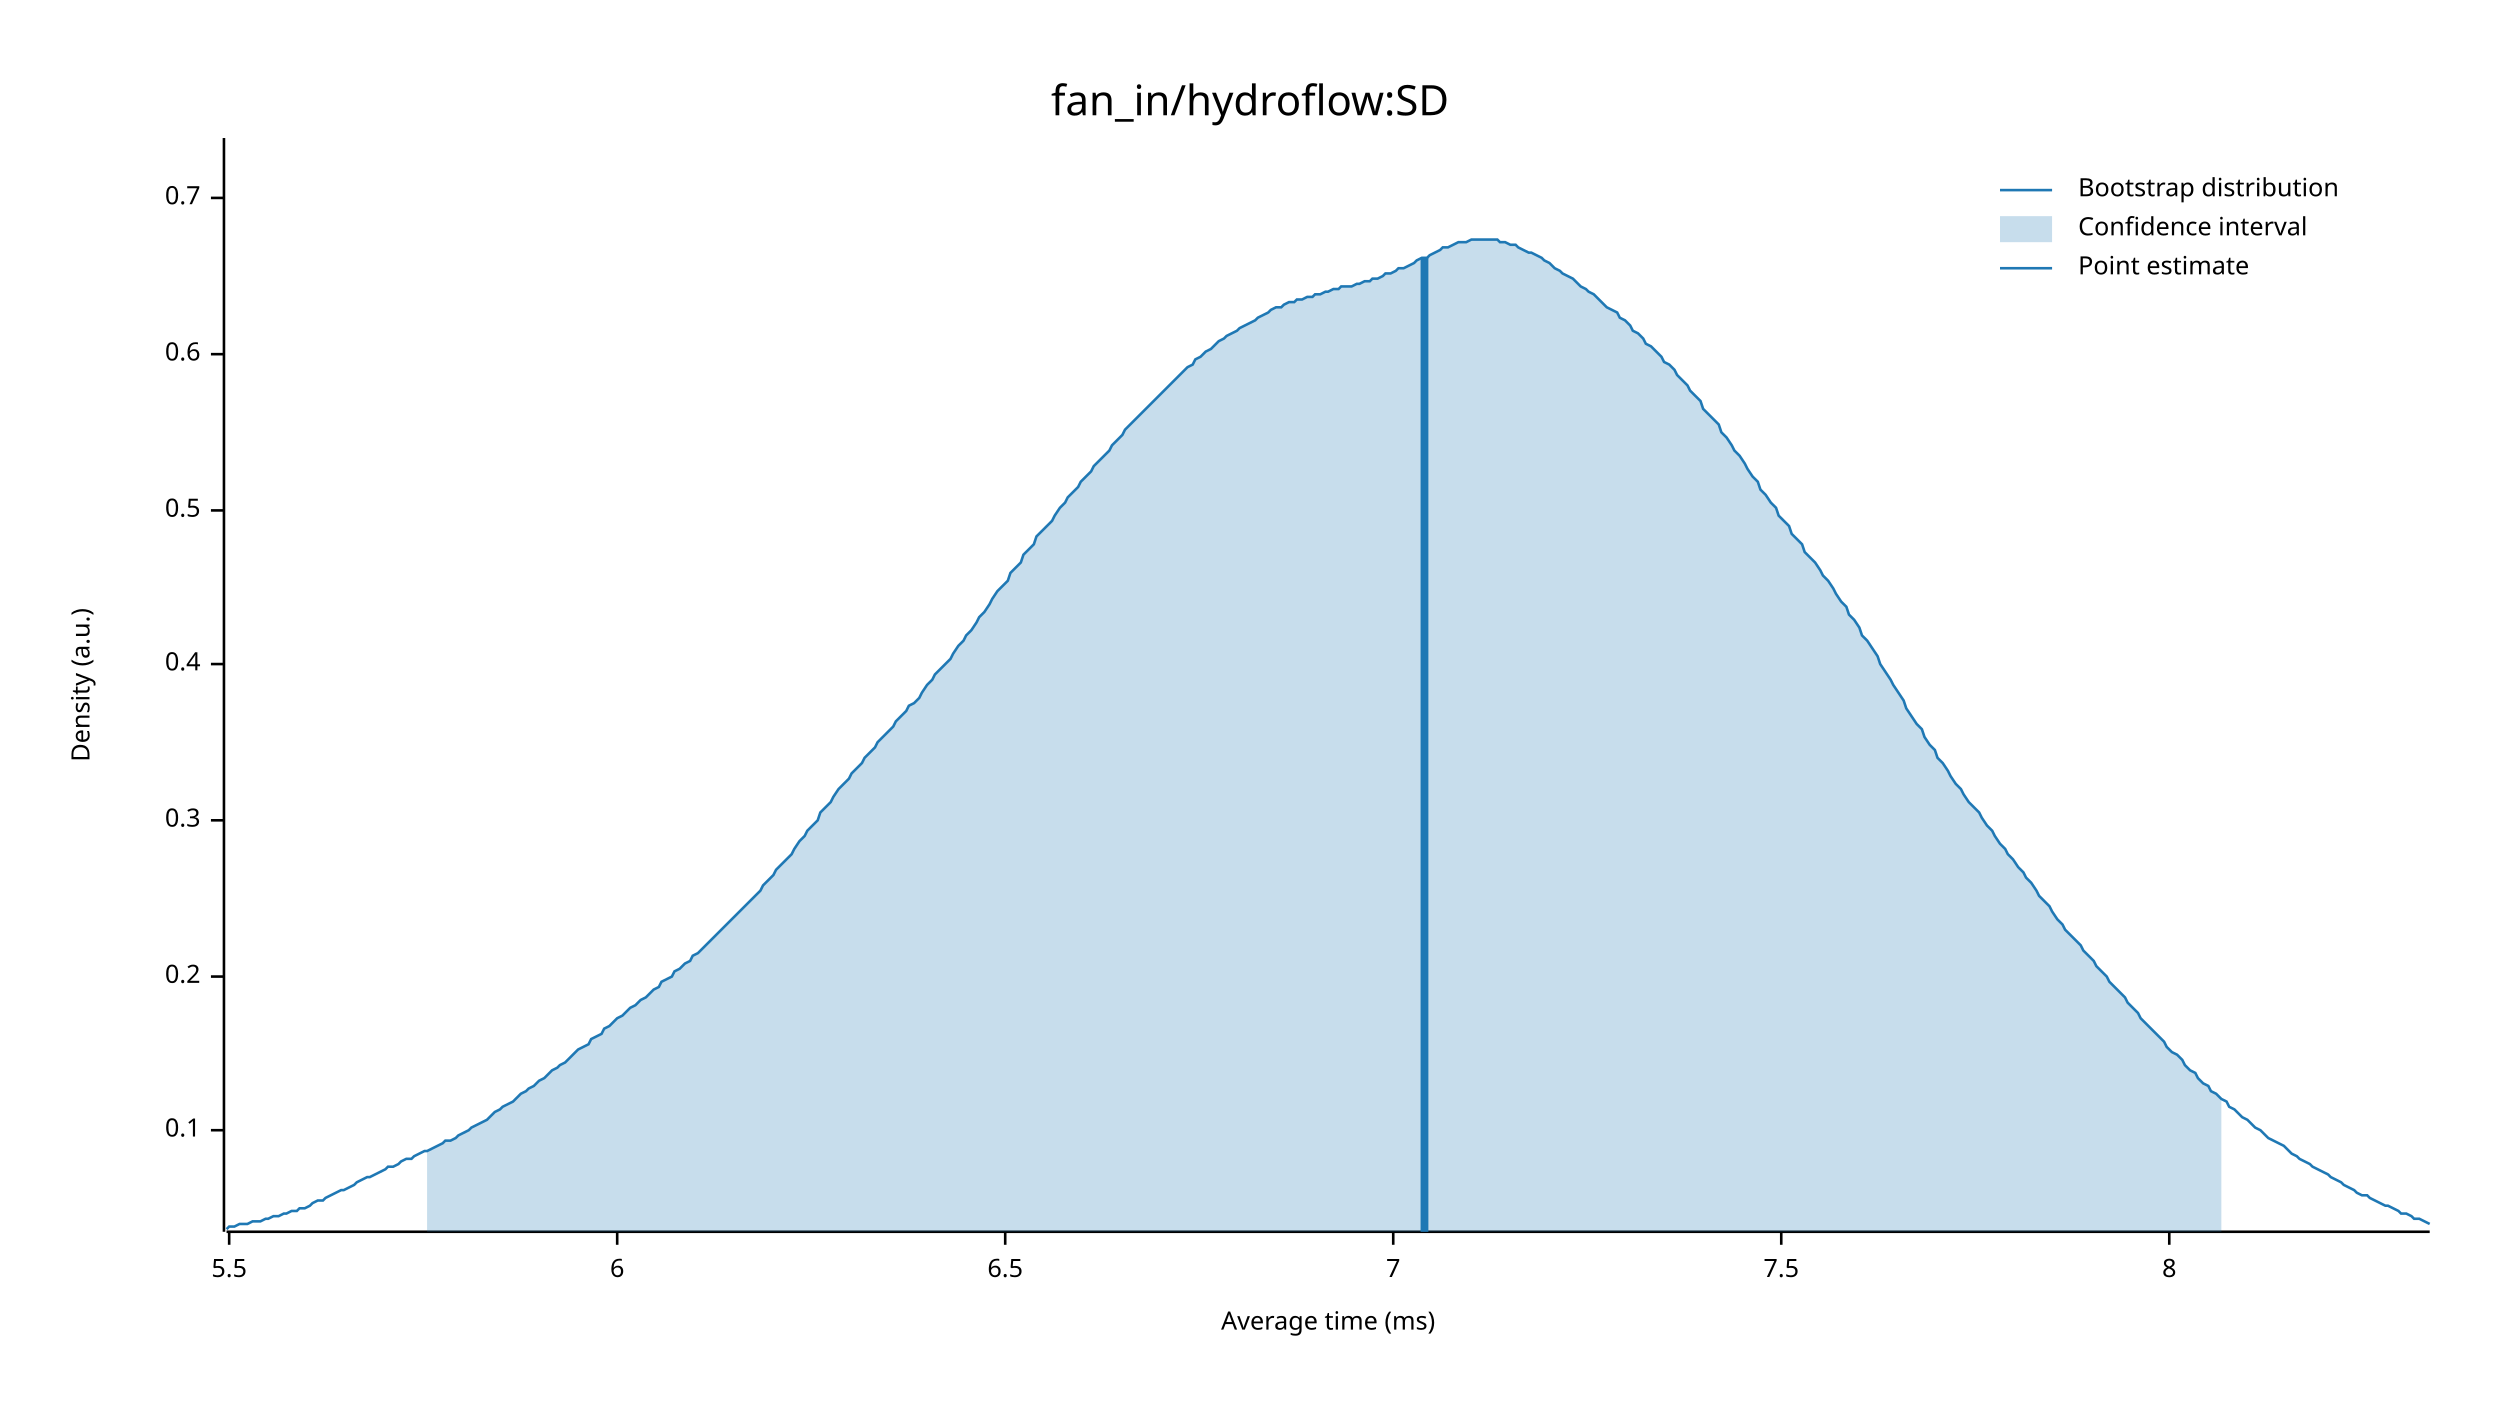
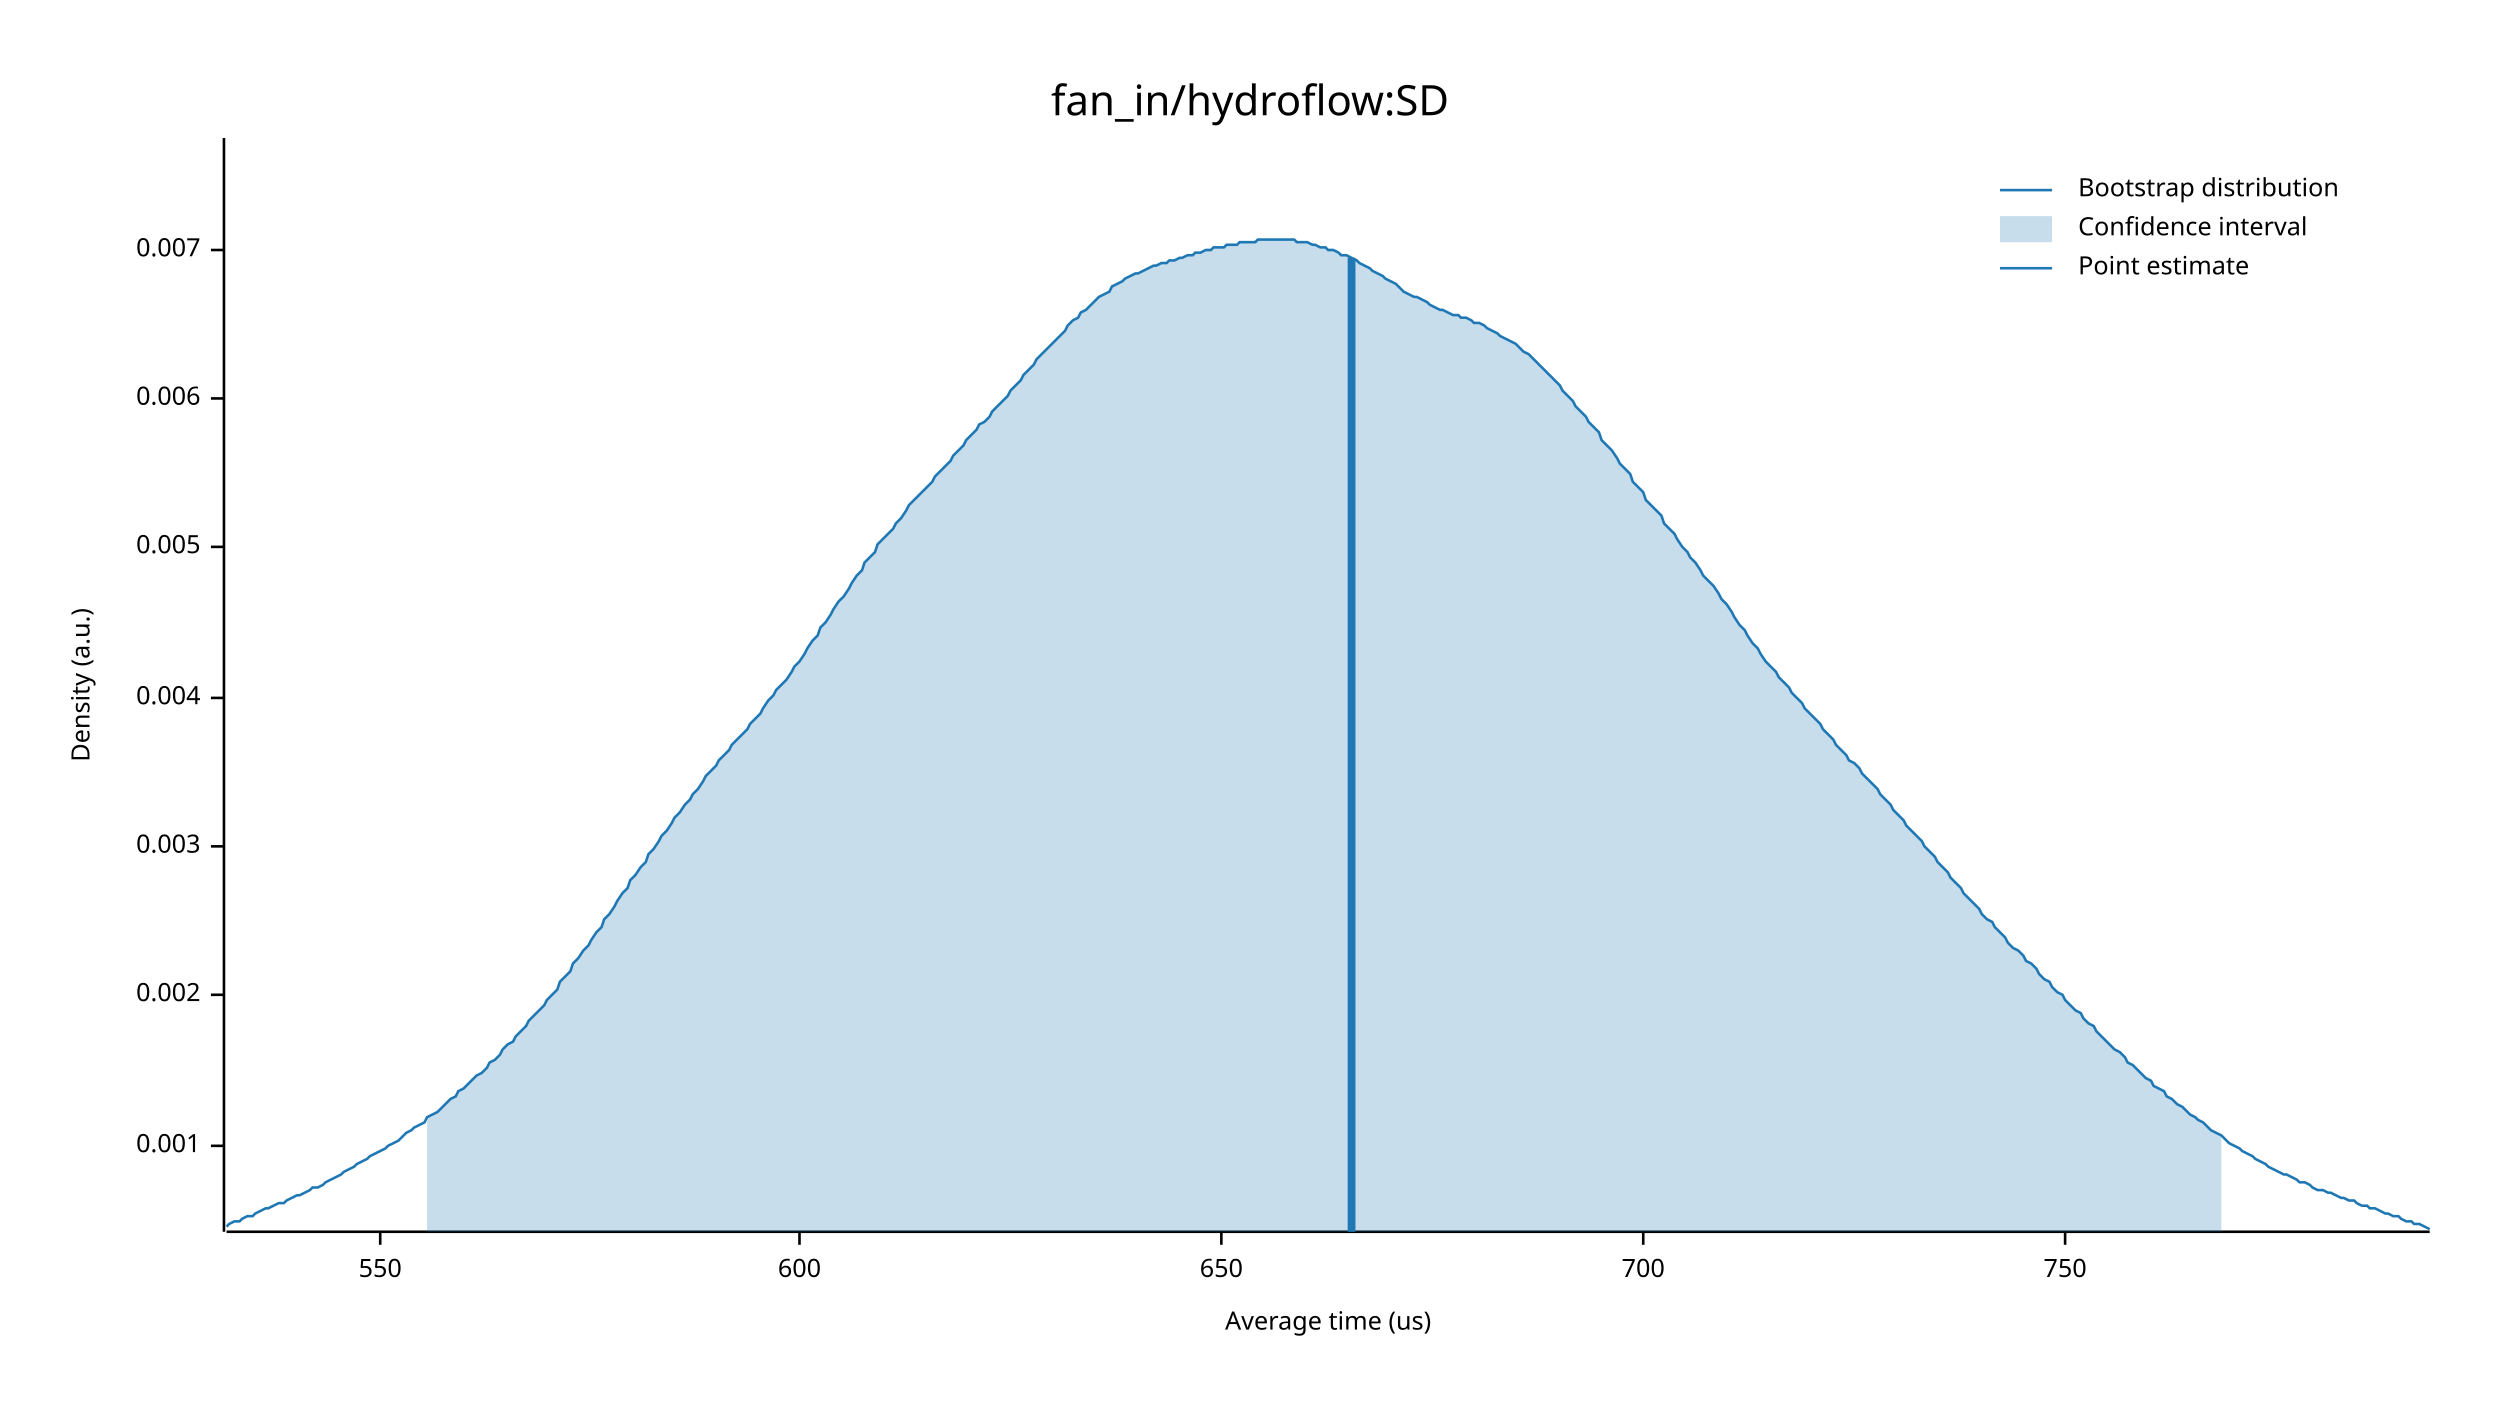
<svg xmlns="http://www.w3.org/2000/svg" width="960" height="540" viewBox="0 0 960 540">
  <text x="480" y="32" dy="0.76em" text-anchor="middle" font-family="sans-serif" font-size="16.129" opacity="1" fill="#000000">
fan_in/hydroflow:SD
</text>
  <text x="27" y="263" dy="0.76em" text-anchor="middle" font-family="sans-serif" font-size="9.677" opacity="1" fill="#000000" transform="rotate(270, 27, 263)">
Density (a.u.)
</text>
  <text x="510" y="513" dy="-0.5ex" text-anchor="middle" font-family="sans-serif" font-size="9.677" opacity="1" fill="#000000">
- Average time (ms)
+ Average time (us)
</text>
  <polyline fill="none" opacity="1" stroke="#000000" stroke-width="1" points="86,53 86,473 " />
-   <text x="77" y="434" dy="0.5ex" text-anchor="end" font-family="sans-serif" font-size="9.677" opacity="1" fill="#000000">
- 0.1
+   <text x="77" y="440" dy="0.5ex" text-anchor="end" font-family="sans-serif" font-size="9.677" opacity="1" fill="#000000">
+ 0.001
</text>
-   <polyline fill="none" opacity="1" stroke="#000000" stroke-width="1" points="81,434 86,434 " />
-   <text x="77" y="375" dy="0.5ex" text-anchor="end" font-family="sans-serif" font-size="9.677" opacity="1" fill="#000000">
- 0.2
+   <polyline fill="none" opacity="1" stroke="#000000" stroke-width="1" points="81,440 86,440 " />
+   <text x="77" y="382" dy="0.5ex" text-anchor="end" font-family="sans-serif" font-size="9.677" opacity="1" fill="#000000">
+ 0.002
</text>
-   <polyline fill="none" opacity="1" stroke="#000000" stroke-width="1" points="81,375 86,375 " />
-   <text x="77" y="315" dy="0.5ex" text-anchor="end" font-family="sans-serif" font-size="9.677" opacity="1" fill="#000000">
- 0.3
+   <polyline fill="none" opacity="1" stroke="#000000" stroke-width="1" points="81,382 86,382 " />
+   <text x="77" y="325" dy="0.5ex" text-anchor="end" font-family="sans-serif" font-size="9.677" opacity="1" fill="#000000">
+ 0.003
</text>
-   <polyline fill="none" opacity="1" stroke="#000000" stroke-width="1" points="81,315 86,315 " />
-   <text x="77" y="255" dy="0.5ex" text-anchor="end" font-family="sans-serif" font-size="9.677" opacity="1" fill="#000000">
- 0.4
+   <polyline fill="none" opacity="1" stroke="#000000" stroke-width="1" points="81,325 86,325 " />
+   <text x="77" y="268" dy="0.5ex" text-anchor="end" font-family="sans-serif" font-size="9.677" opacity="1" fill="#000000">
+ 0.004
</text>
-   <polyline fill="none" opacity="1" stroke="#000000" stroke-width="1" points="81,255 86,255 " />
-   <text x="77" y="196" dy="0.5ex" text-anchor="end" font-family="sans-serif" font-size="9.677" opacity="1" fill="#000000">
- 0.5
+   <polyline fill="none" opacity="1" stroke="#000000" stroke-width="1" points="81,268 86,268 " />
+   <text x="77" y="210" dy="0.5ex" text-anchor="end" font-family="sans-serif" font-size="9.677" opacity="1" fill="#000000">
+ 0.005
</text>
-   <polyline fill="none" opacity="1" stroke="#000000" stroke-width="1" points="81,196 86,196 " />
-   <text x="77" y="136" dy="0.5ex" text-anchor="end" font-family="sans-serif" font-size="9.677" opacity="1" fill="#000000">
- 0.6
+   <polyline fill="none" opacity="1" stroke="#000000" stroke-width="1" points="81,210 86,210 " />
+   <text x="77" y="153" dy="0.5ex" text-anchor="end" font-family="sans-serif" font-size="9.677" opacity="1" fill="#000000">
+ 0.006
</text>
-   <polyline fill="none" opacity="1" stroke="#000000" stroke-width="1" points="81,136 86,136 " />
-   <text x="77" y="76" dy="0.5ex" text-anchor="end" font-family="sans-serif" font-size="9.677" opacity="1" fill="#000000">
- 0.7
+   <polyline fill="none" opacity="1" stroke="#000000" stroke-width="1" points="81,153 86,153 " />
+   <text x="77" y="96" dy="0.5ex" text-anchor="end" font-family="sans-serif" font-size="9.677" opacity="1" fill="#000000">
+ 0.007
</text>
-   <polyline fill="none" opacity="1" stroke="#000000" stroke-width="1" points="81,76 86,76 " />
+   <polyline fill="none" opacity="1" stroke="#000000" stroke-width="1" points="81,96 86,96 " />
  <polyline fill="none" opacity="1" stroke="#000000" stroke-width="1" points="87,473 933,473 " />
-   <text x="88" y="483" dy="0.76em" text-anchor="middle" font-family="sans-serif" font-size="9.677" opacity="1" fill="#000000">
- 5.5
+   <text x="146" y="483" dy="0.76em" text-anchor="middle" font-family="sans-serif" font-size="9.677" opacity="1" fill="#000000">
+ 550
</text>
-   <polyline fill="none" opacity="1" stroke="#000000" stroke-width="1" points="88,473 88,478 " />
-   <text x="237" y="483" dy="0.76em" text-anchor="middle" font-family="sans-serif" font-size="9.677" opacity="1" fill="#000000">
- 6
+   <polyline fill="none" opacity="1" stroke="#000000" stroke-width="1" points="146,473 146,478 " />
+   <text x="307" y="483" dy="0.76em" text-anchor="middle" font-family="sans-serif" font-size="9.677" opacity="1" fill="#000000">
+ 600
</text>
-   <polyline fill="none" opacity="1" stroke="#000000" stroke-width="1" points="237,473 237,478 " />
-   <text x="386" y="483" dy="0.76em" text-anchor="middle" font-family="sans-serif" font-size="9.677" opacity="1" fill="#000000">
- 6.5
+   <polyline fill="none" opacity="1" stroke="#000000" stroke-width="1" points="307,473 307,478 " />
+   <text x="469" y="483" dy="0.76em" text-anchor="middle" font-family="sans-serif" font-size="9.677" opacity="1" fill="#000000">
+ 650
</text>
-   <polyline fill="none" opacity="1" stroke="#000000" stroke-width="1" points="386,473 386,478 " />
-   <text x="535" y="483" dy="0.76em" text-anchor="middle" font-family="sans-serif" font-size="9.677" opacity="1" fill="#000000">
- 7
+   <polyline fill="none" opacity="1" stroke="#000000" stroke-width="1" points="469,473 469,478 " />
+   <text x="631" y="483" dy="0.76em" text-anchor="middle" font-family="sans-serif" font-size="9.677" opacity="1" fill="#000000">
+ 700
</text>
-   <polyline fill="none" opacity="1" stroke="#000000" stroke-width="1" points="535,473 535,478 " />
-   <text x="684" y="483" dy="0.76em" text-anchor="middle" font-family="sans-serif" font-size="9.677" opacity="1" fill="#000000">
- 7.5
+   <polyline fill="none" opacity="1" stroke="#000000" stroke-width="1" points="631,473 631,478 " />
+   <text x="793" y="483" dy="0.76em" text-anchor="middle" font-family="sans-serif" font-size="9.677" opacity="1" fill="#000000">
+ 750
</text>
-   <polyline fill="none" opacity="1" stroke="#000000" stroke-width="1" points="684,473 684,478 " />
-   <text x="833" y="483" dy="0.76em" text-anchor="middle" font-family="sans-serif" font-size="9.677" opacity="1" fill="#000000">
- 8
- </text>
-   <polyline fill="none" opacity="1" stroke="#000000" stroke-width="1" points="833,473 833,478 " />
-   <polyline fill="none" opacity="1" stroke="#1F78B4" stroke-width="1" points="87,472 88,471 90,471 92,470 93,470 95,470 97,469 98,469 100,469 102,468 103,468 105,467 107,467 109,466 110,466 112,465 114,465 115,464 117,464 119,463 120,462 122,461 124,461 125,460 127,459 129,458 131,457 132,457 134,456 136,455 137,454 139,453 141,452 142,452 144,451 146,450 148,449 149,448 151,448 153,447 154,446 156,445 158,445 159,444 161,443 163,442 164,442 166,441 168,440 170,439 171,438 173,438 175,437 176,436 178,435 180,434 181,433 183,432 185,431 187,430 188,429 190,427 192,426 193,425 195,424 197,423 198,422 200,420 202,419 203,418 205,417 207,415 209,414 210,413 212,411 214,410 215,409 217,408 219,406 220,405 222,403 224,402 226,401 227,399 229,398 231,397 232,395 234,394 236,392 237,391 239,390 241,388 242,387 244,386 246,384 248,383 249,382 251,380 253,379 254,377 256,376 258,375 259,373 261,372 263,370 265,369 266,367 268,366 270,364 271,363 273,361 275,359 276,358 278,356 280,354 281,353 283,351 285,349 287,347 288,346 290,344 292,342 293,340 295,338 297,336 298,334 300,332 302,330 304,328 305,326 307,323 309,321 310,319 312,317 314,315 315,312 317,310 319,308 320,306 322,303 324,301 326,299 327,297 329,295 331,293 332,291 334,289 336,287 337,285 339,283 341,281 343,279 344,277 346,275 348,273 349,271 351,270 353,268 354,266 356,263 358,261 359,259 361,257 363,255 365,253 366,251 368,248 370,246 371,244 373,242 375,239 376,237 378,235 380,232 381,230 383,227 385,225 387,223 388,220 390,218 392,216 393,213 395,211 397,209 398,206 400,204 402,202 404,200 405,198 407,195 409,193 410,191 412,189 414,187 415,185 417,183 419,181 420,179 422,177 424,175 426,173 427,171 429,169 431,167 432,165 434,163 436,161 437,160 439,158 441,156 443,154 444,153 446,151 448,149 449,148 451,146 453,144 454,143 456,141 458,140 459,138 461,137 463,135 465,134 466,133 468,131 470,130 471,129 473,128 475,127 476,126 478,125 480,124 482,123 483,122 485,121 487,120 488,119 490,118 492,118 493,117 495,116 497,116 498,115 500,115 502,114 504,114 505,113 507,113 509,112 510,112 512,111 514,111 515,110 517,110 519,110 521,109 522,109 524,108 526,108 527,107 529,107 531,106 532,105 534,105 536,104 537,103 539,103 541,102 543,101 544,100 546,99 548,99 549,98 551,97 553,96 554,95 556,95 558,94 560,93 561,93 563,93 565,92 566,92 568,92 570,92 571,92 573,92 575,92 576,93 578,93 580,94 582,94 583,95 585,96 587,97 588,97 590,98 592,99 593,100 595,101 597,103 599,104 600,105 602,106 604,107 605,108 607,110 609,111 610,112 612,113 614,115 615,116 617,118 619,119 621,120 622,122 624,123 626,125 627,127 629,128 631,130 632,132 634,133 636,135 638,137 639,139 641,140 643,142 644,144 646,146 648,148 649,150 651,152 653,154 654,157 656,159 658,161 660,163 661,166 663,168 665,171 666,173 668,175 670,178 671,180 673,183 675,185 676,188 678,190 680,193 682,195 683,198 685,200 687,202 688,205 690,207 692,209 693,212 695,214 697,216 699,219 700,221 702,223 704,226 705,228 707,231 709,233 710,236 712,238 714,241 715,244 717,246 719,249 721,252 722,255 724,258 726,261 727,263 729,266 731,269 732,272 734,275 736,278 738,280 739,283 741,286 743,288 744,291 746,293 748,296 749,298 751,301 753,303 754,305 756,308 758,310 760,312 761,314 763,317 765,319 766,321 768,324 770,326 771,328 773,330 775,333 777,335 778,337 780,339 782,342 783,344 785,346 787,348 788,350 790,353 792,355 793,357 795,359 797,361 799,363 800,365 802,367 804,369 805,371 807,373 809,375 810,377 812,379 814,381 816,383 817,385 819,387 821,389 822,391 824,393 826,395 827,396 829,398 831,400 832,402 834,404 836,405 838,407 839,409 841,411 843,412 844,414 846,416 848,417 849,419 851,420 853,422 855,423 856,425 858,426 860,428 861,429 863,430 865,432 866,433 868,434 870,436 871,437 873,438 875,439 877,440 878,441 880,443 882,444 883,445 885,446 887,447 888,448 890,449 892,450 894,451 895,452 897,453 899,454 900,455 902,456 904,457 905,458 907,459 909,459 910,460 912,461 914,462 916,463 917,463 919,464 921,465 922,466 924,466 926,467 927,468 929,468 931,469 933,470 " />
-   <polygon opacity="0.25" fill="#1F78B4" points="164,442 166,441 168,440 170,439 171,438 173,438 175,437 176,436 178,435 180,434 181,433 183,432 185,431 187,430 188,429 190,427 192,426 193,425 195,424 197,423 198,422 200,420 202,419 203,418 205,417 207,415 209,414 210,413 212,411 214,410 215,409 217,408 219,406 220,405 222,403 224,402 226,401 227,399 229,398 231,397 232,395 234,394 236,392 237,391 239,390 241,388 242,387 244,386 246,384 248,383 249,382 251,380 253,379 254,377 256,376 258,375 259,373 261,372 263,370 265,369 266,367 268,366 270,364 271,363 273,361 275,359 276,358 278,356 280,354 281,353 283,351 285,349 287,347 288,346 290,344 292,342 293,340 295,338 297,336 298,334 300,332 302,330 304,328 305,326 307,323 309,321 310,319 312,317 314,315 315,312 317,310 319,308 320,306 322,303 324,301 326,299 327,297 329,295 331,293 332,291 334,289 336,287 337,285 339,283 341,281 343,279 344,277 346,275 348,273 349,271 351,270 353,268 354,266 356,263 358,261 359,259 361,257 363,255 365,253 366,251 368,248 370,246 371,244 373,242 375,239 376,237 378,235 380,232 381,230 383,227 385,225 387,223 388,220 390,218 392,216 393,213 395,211 397,209 398,206 400,204 402,202 404,200 405,198 407,195 409,193 410,191 412,189 414,187 415,185 417,183 419,181 420,179 422,177 424,175 426,173 427,171 429,169 431,167 432,165 434,163 436,161 437,160 439,158 441,156 443,154 444,153 446,151 448,149 449,148 451,146 453,144 454,143 456,141 458,140 459,138 461,137 463,135 465,134 466,133 468,131 470,130 471,129 473,128 475,127 476,126 478,125 480,124 482,123 483,122 485,121 487,120 488,119 490,118 492,118 493,117 495,116 497,116 498,115 500,115 502,114 504,114 505,113 507,113 509,112 510,112 512,111 514,111 515,110 517,110 519,110 521,109 522,109 524,108 526,108 527,107 529,107 531,106 532,105 534,105 536,104 537,103 539,103 541,102 543,101 544,100 546,99 548,99 549,98 551,97 553,96 554,95 556,95 558,94 560,93 561,93 563,93 565,92 566,92 568,92 570,92 571,92 573,92 575,92 576,93 578,93 580,94 582,94 583,95 585,96 587,97 588,97 590,98 592,99 593,100 595,101 597,103 599,104 600,105 602,106 604,107 605,108 607,110 609,111 610,112 612,113 614,115 615,116 617,118 619,119 621,120 622,122 624,123 626,125 627,127 629,128 631,130 632,132 634,133 636,135 638,137 639,139 641,140 643,142 644,144 646,146 648,148 649,150 651,152 653,154 654,157 656,159 658,161 660,163 661,166 663,168 665,171 666,173 668,175 670,178 671,180 673,183 675,185 676,188 678,190 680,193 682,195 683,198 685,200 687,202 688,205 690,207 692,209 693,212 695,214 697,216 699,219 700,221 702,223 704,226 705,228 707,231 709,233 710,236 712,238 714,241 715,244 717,246 719,249 721,252 722,255 724,258 726,261 727,263 729,266 731,269 732,272 734,275 736,278 738,280 739,283 741,286 743,288 744,291 746,293 748,296 749,298 751,301 753,303 754,305 756,308 758,310 760,312 761,314 763,317 765,319 766,321 768,324 770,326 771,328 773,330 775,333 777,335 778,337 780,339 782,342 783,344 785,346 787,348 788,350 790,353 792,355 793,357 795,359 797,361 799,363 800,365 802,367 804,369 805,371 807,373 809,375 810,377 812,379 814,381 816,383 817,385 819,387 821,389 822,391 824,393 826,395 827,396 829,398 831,400 832,402 834,404 836,405 838,407 839,409 841,411 843,412 844,414 846,416 848,417 849,419 851,420 853,422 853,473 164,473 " />
-   <polyline fill="none" opacity="1" stroke="#1F78B4" stroke-width="3" points="547,473 547,99 " />
+   <polyline fill="none" opacity="1" stroke="#000000" stroke-width="1" points="793,473 793,478 " />
+   <polyline fill="none" opacity="1" stroke="#1F78B4" stroke-width="1" points="87,471 88,470 90,469 92,469 93,468 95,467 97,467 98,466 100,465 102,464 103,464 105,463 107,462 109,462 110,461 112,460 114,459 115,459 117,458 119,457 120,456 122,456 124,455 125,454 127,453 129,452 131,451 132,450 134,449 136,448 137,447 139,446 141,445 142,444 144,443 146,442 148,441 149,440 151,439 153,438 154,437 156,435 158,434 159,433 161,432 163,431 164,429 166,428 168,427 170,425 171,424 173,422 175,421 176,419 178,418 180,416 181,415 183,413 185,412 187,410 188,408 190,407 192,405 193,403 195,401 197,400 198,398 200,396 202,394 203,392 205,390 207,388 209,386 210,384 212,382 214,380 215,377 217,375 219,373 220,370 222,368 224,365 226,363 227,361 229,358 231,356 232,353 234,351 236,348 237,346 239,343 241,341 242,338 244,336 246,333 248,331 249,328 251,326 253,323 254,321 256,319 258,316 259,314 261,312 263,309 265,307 266,305 268,303 270,300 271,298 273,296 275,294 276,292 278,290 280,288 281,286 283,284 285,282 287,280 288,278 290,276 292,274 293,272 295,269 297,267 298,265 300,263 302,261 304,258 305,256 307,254 309,251 310,249 312,246 314,244 315,241 317,239 319,236 320,234 322,231 324,229 326,226 327,224 329,221 331,219 332,216 334,214 336,212 337,209 339,207 341,205 343,203 344,201 346,199 348,196 349,194 351,192 353,190 354,189 356,187 358,185 359,183 361,181 363,179 365,177 366,175 368,173 370,171 371,169 373,167 375,165 376,163 378,162 380,160 381,158 383,156 385,154 387,152 388,150 390,148 392,146 393,144 395,142 397,140 398,138 400,136 402,134 404,132 405,131 407,129 409,127 410,125 412,123 414,122 415,120 417,119 419,117 420,116 422,114 424,113 426,112 427,110 429,109 431,108 432,107 434,106 436,105 437,105 439,104 441,103 443,102 444,102 446,101 448,101 449,100 451,100 453,99 454,99 456,98 458,98 459,97 461,97 463,96 465,96 466,95 468,95 470,95 471,94 473,94 475,94 476,93 478,93 480,93 482,93 483,92 485,92 487,92 488,92 490,92 492,92 493,92 495,92 497,92 498,93 500,93 502,93 504,94 505,94 507,95 509,95 510,96 512,96 514,97 515,98 517,98 519,99 521,100 522,101 524,102 526,103 527,104 529,105 531,106 532,107 534,108 536,109 537,110 539,112 541,113 543,114 544,114 546,115 548,116 549,117 551,118 553,119 554,119 556,120 558,121 560,121 561,122 563,122 565,123 566,124 568,124 570,125 571,126 573,127 575,128 576,129 578,130 580,131 582,132 583,133 585,135 587,136 588,137 590,139 592,141 593,142 595,144 597,146 599,148 600,150 602,152 604,154 605,156 607,158 609,160 610,162 612,164 614,166 615,169 617,171 619,173 621,176 622,178 624,180 626,182 627,185 629,187 631,189 632,192 634,194 636,196 638,198 639,201 641,203 643,205 644,207 646,210 648,212 649,214 651,216 653,219 654,221 656,223 658,225 660,228 661,230 663,232 665,235 666,237 668,240 670,242 671,244 673,247 675,249 676,251 678,254 680,256 682,258 683,260 685,262 687,264 688,266 690,268 692,270 693,272 695,274 697,276 699,278 700,280 702,282 704,284 705,286 707,288 709,290 710,292 712,293 714,295 715,297 717,299 719,301 721,303 722,305 724,307 726,309 727,311 729,313 731,315 732,317 734,319 736,321 738,323 739,325 741,327 743,329 744,331 746,333 748,335 749,337 751,339 753,341 754,343 756,345 758,347 760,349 761,351 763,353 765,354 766,356 768,358 770,360 771,362 773,364 775,365 777,367 778,369 780,370 782,372 783,374 785,376 787,377 788,379 790,381 792,382 793,384 795,386 797,388 799,389 800,391 802,393 804,394 805,396 807,398 809,400 810,401 812,403 814,404 816,406 817,408 819,409 821,411 822,412 824,414 826,415 827,417 829,418 831,419 832,421 834,422 836,424 838,425 839,426 841,428 843,429 844,430 846,431 848,433 849,434 851,435 853,436 855,438 856,439 858,440 860,441 861,442 863,443 865,444 866,445 868,446 870,447 871,448 873,449 875,450 877,451 878,451 880,452 882,453 883,454 885,454 887,455 888,456 890,457 892,457 894,458 895,458 897,459 899,460 900,460 902,461 904,461 905,462 907,463 909,463 910,464 912,464 914,465 916,466 917,466 919,467 921,467 922,468 924,469 926,469 927,470 929,470 931,471 933,472 " />
+   <polygon opacity="0.25" fill="#1F78B4" points="164,429 166,428 168,427 170,425 171,424 173,422 175,421 176,419 178,418 180,416 181,415 183,413 185,412 187,410 188,408 190,407 192,405 193,403 195,401 197,400 198,398 200,396 202,394 203,392 205,390 207,388 209,386 210,384 212,382 214,380 215,377 217,375 219,373 220,370 222,368 224,365 226,363 227,361 229,358 231,356 232,353 234,351 236,348 237,346 239,343 241,341 242,338 244,336 246,333 248,331 249,328 251,326 253,323 254,321 256,319 258,316 259,314 261,312 263,309 265,307 266,305 268,303 270,300 271,298 273,296 275,294 276,292 278,290 280,288 281,286 283,284 285,282 287,280 288,278 290,276 292,274 293,272 295,269 297,267 298,265 300,263 302,261 304,258 305,256 307,254 309,251 310,249 312,246 314,244 315,241 317,239 319,236 320,234 322,231 324,229 326,226 327,224 329,221 331,219 332,216 334,214 336,212 337,209 339,207 341,205 343,203 344,201 346,199 348,196 349,194 351,192 353,190 354,189 356,187 358,185 359,183 361,181 363,179 365,177 366,175 368,173 370,171 371,169 373,167 375,165 376,163 378,162 380,160 381,158 383,156 385,154 387,152 388,150 390,148 392,146 393,144 395,142 397,140 398,138 400,136 402,134 404,132 405,131 407,129 409,127 410,125 412,123 414,122 415,120 417,119 419,117 420,116 422,114 424,113 426,112 427,110 429,109 431,108 432,107 434,106 436,105 437,105 439,104 441,103 443,102 444,102 446,101 448,101 449,100 451,100 453,99 454,99 456,98 458,98 459,97 461,97 463,96 465,96 466,95 468,95 470,95 471,94 473,94 475,94 476,93 478,93 480,93 482,93 483,92 485,92 487,92 488,92 490,92 492,92 493,92 495,92 497,92 498,93 500,93 502,93 504,94 505,94 507,95 509,95 510,96 512,96 514,97 515,98 517,98 519,99 521,100 522,101 524,102 526,103 527,104 529,105 531,106 532,107 534,108 536,109 537,110 539,112 541,113 543,114 544,114 546,115 548,116 549,117 551,118 553,119 554,119 556,120 558,121 560,121 561,122 563,122 565,123 566,124 568,124 570,125 571,126 573,127 575,128 576,129 578,130 580,131 582,132 583,133 585,135 587,136 588,137 590,139 592,141 593,142 595,144 597,146 599,148 600,150 602,152 604,154 605,156 607,158 609,160 610,162 612,164 614,166 615,169 617,171 619,173 621,176 622,178 624,180 626,182 627,185 629,187 631,189 632,192 634,194 636,196 638,198 639,201 641,203 643,205 644,207 646,210 648,212 649,214 651,216 653,219 654,221 656,223 658,225 660,228 661,230 663,232 665,235 666,237 668,240 670,242 671,244 673,247 675,249 676,251 678,254 680,256 682,258 683,260 685,262 687,264 688,266 690,268 692,270 693,272 695,274 697,276 699,278 700,280 702,282 704,284 705,286 707,288 709,290 710,292 712,293 714,295 715,297 717,299 719,301 721,303 722,305 724,307 726,309 727,311 729,313 731,315 732,317 734,319 736,321 738,323 739,325 741,327 743,329 744,331 746,333 748,335 749,337 751,339 753,341 754,343 756,345 758,347 760,349 761,351 763,353 765,354 766,356 768,358 770,360 771,362 773,364 775,365 777,367 778,369 780,370 782,372 783,374 785,376 787,377 788,379 790,381 792,382 793,384 795,386 797,388 799,389 800,391 802,393 804,394 805,396 807,398 809,400 810,401 812,403 814,404 816,406 817,408 819,409 821,411 822,412 824,414 826,415 827,417 829,418 831,419 832,421 834,422 836,424 838,425 839,426 841,428 843,429 844,430 846,431 848,433 849,434 851,435 853,436 853,473 164,473 " />
+   <polyline fill="none" opacity="1" stroke="#1F78B4" stroke-width="3" points="519,473 519,99 " />
  <text x="798" y="68" dy="0.76em" text-anchor="start" font-family="sans-serif" font-size="9.677" opacity="1" fill="#000000">
Bootstrap distribution
</text>
  <text x="798" y="83" dy="0.76em" text-anchor="start" font-family="sans-serif" font-size="9.677" opacity="1" fill="#000000">
Confidence interval
</text>
  <text x="798" y="98" dy="0.76em" text-anchor="start" font-family="sans-serif" font-size="9.677" opacity="1" fill="#000000">
Point estimate
</text>
  <polyline fill="none" opacity="1" stroke="#1F78B4" stroke-width="1" points="768,73 788,73 " />
  <rect x="768" y="83" width="20" height="10" opacity="0.25" fill="#1F78B4" stroke="none" />
  <polyline fill="none" opacity="1" stroke="#1F78B4" stroke-width="1" points="768,103 788,103 " />
</svg>
